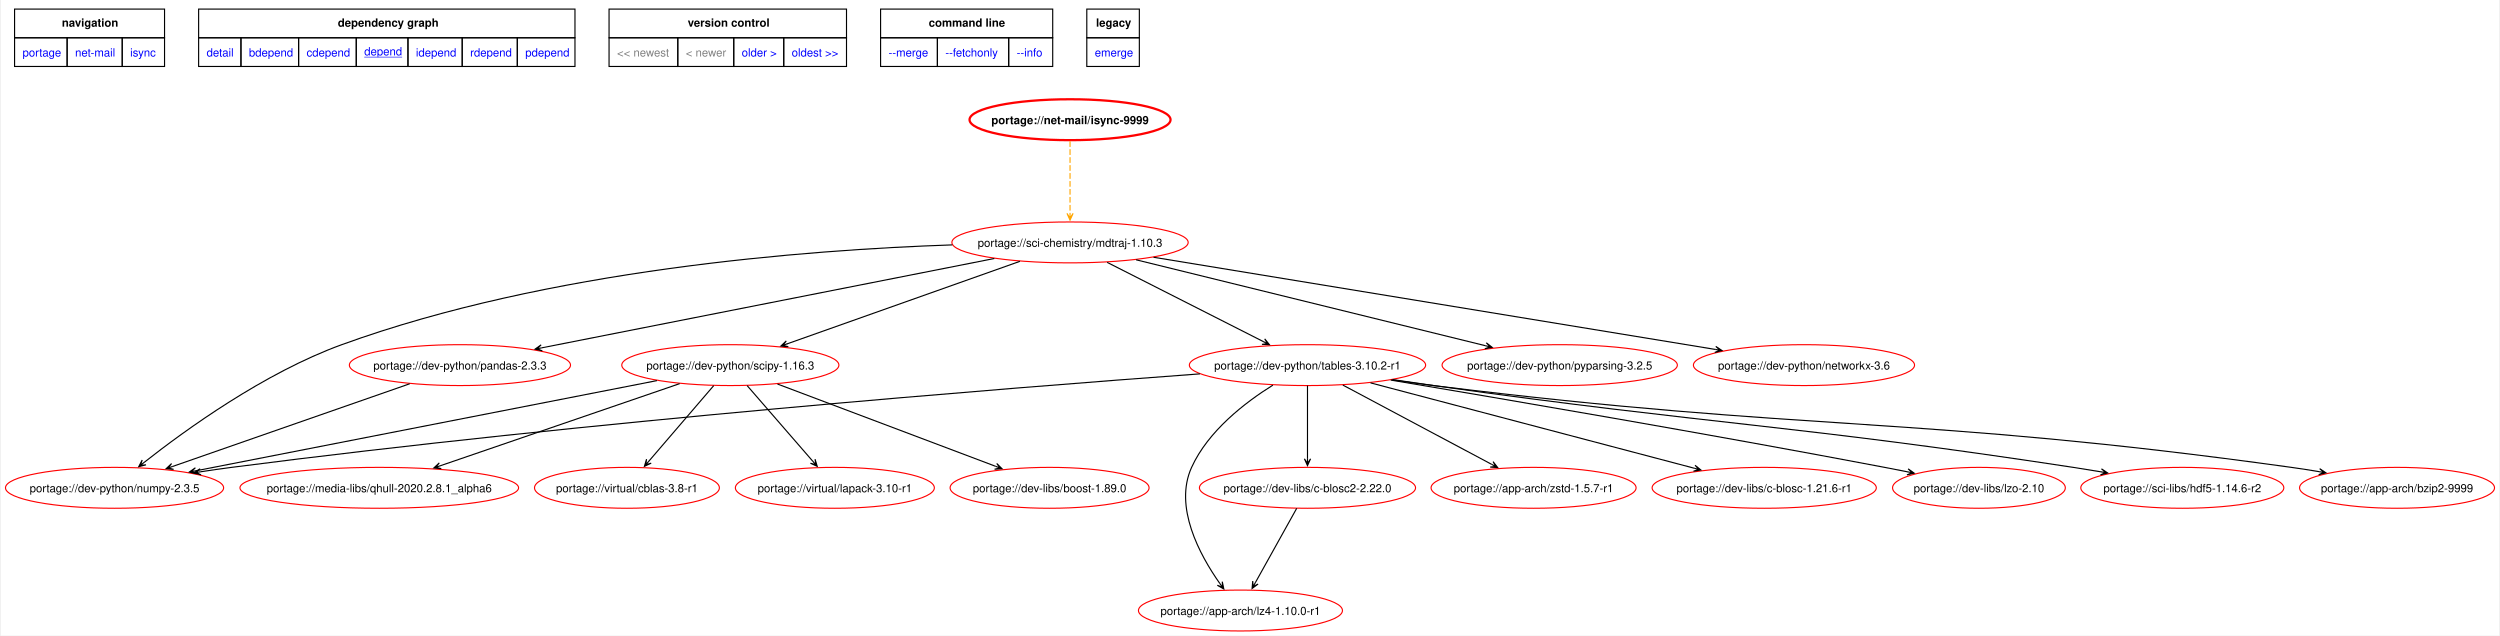
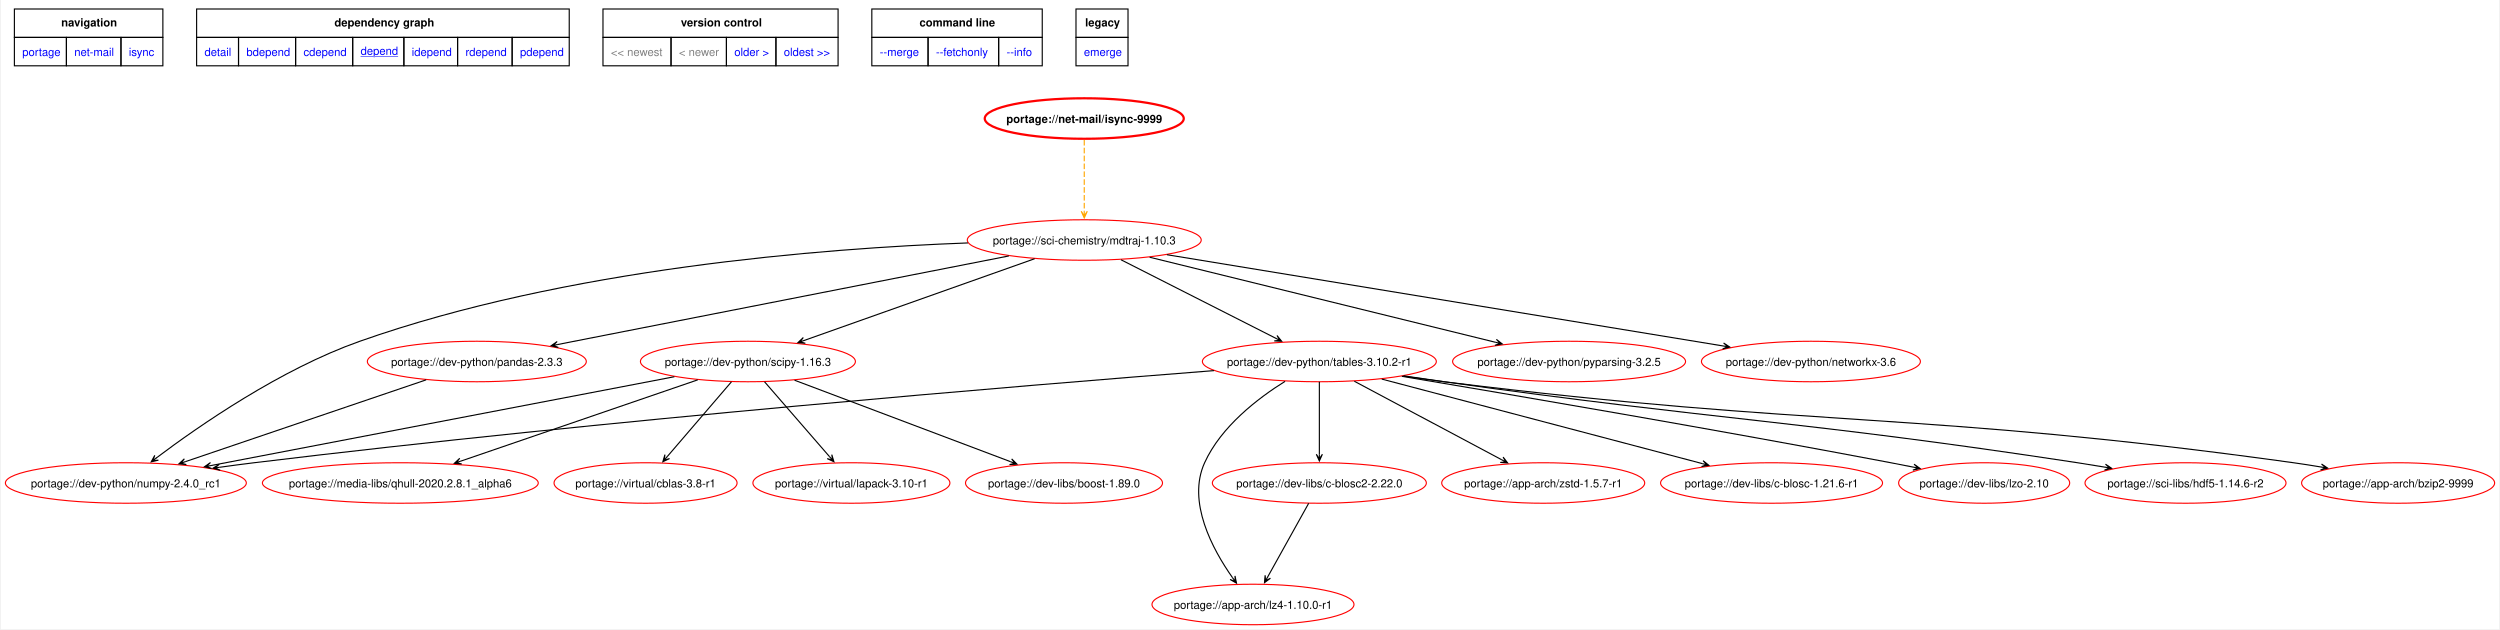
- <svg xmlns="http://www.w3.org/2000/svg" xmlns:xlink="http://www.w3.org/1999/xlink" width="2199pt" height="559pt" viewBox="0.00 0.00 2198.80 559.37">
+ <svg xmlns="http://www.w3.org/2000/svg" xmlns:xlink="http://www.w3.org/1999/xlink" width="2221pt" height="559pt" viewBox="0.00 0.00 2220.89 559.37">
  <g id="graph0" class="graph" transform="scale(1 1) rotate(0) translate(4 555.37)">
-     <polygon fill="white" stroke="none" points="-4,4 -4,-555.37 2194.8,-555.37 2194.8,4 -4,4" />
+     <polygon fill="white" stroke="none" points="-4,4 -4,-555.37 2216.89,-555.37 2216.89,4 -4,4" />
    <polygon fill="none" stroke="black" points="8,-522.12 8,-547.37 140,-547.37 140,-522.12 8,-522.12" />
    <text text-anchor="start" x="49.62" y="-531.87" font-family="Helvetica,sans-Serif" font-weight="bold" font-size="10.00">navigation</text>
    <polygon fill="none" stroke="black" points="170,-522.12 170,-547.37 501.25,-547.37 501.25,-522.12 170,-522.12" />
    <text text-anchor="start" x="292.5" y="-531.87" font-family="Helvetica,sans-Serif" font-weight="bold" font-size="10.00">dependency graph</text>
    <polygon fill="none" stroke="black" points="531.25,-522.12 531.25,-547.37 740.25,-547.37 740.25,-522.12 531.25,-522.12" />
    <text text-anchor="start" x="600.5" y="-531.87" font-family="Helvetica,sans-Serif" font-weight="bold" font-size="10.00">version control</text>
    <polygon fill="none" stroke="black" points="770.25,-522.12 770.25,-547.37 921.75,-547.37 921.75,-522.12 770.25,-522.12" />
    <text text-anchor="start" x="812.62" y="-531.87" font-family="Helvetica,sans-Serif" font-weight="bold" font-size="10.00">command line</text>
    <polygon fill="none" stroke="black" points="951.75,-522.12 951.75,-547.37 998,-547.37 998,-522.12 951.75,-522.12" />
    <text text-anchor="start" x="959.88" y="-531.87" font-family="Helvetica,sans-Serif" font-weight="bold" font-size="10.00">legacy</text>
    <g id="a_graph0_0">
      <a xlink:href="../index.html" xlink:title="repository">
        <polygon fill="none" stroke="black" points="8,-496.87 8,-522.12 54.25,-522.12 54.25,-496.87 8,-496.87" />
        <text text-anchor="start" x="15" y="-505.62" font-family="Helvetica,sans-Serif" font-size="10.00" fill="blue">portage</text>
      </a>
    </g>
    <g id="a_graph0_1">
      <a xlink:href="./index.html" xlink:title="repository">
        <polygon fill="none" stroke="black" points="54.25,-496.87 54.25,-522.12 102.75,-522.12 102.75,-496.87 54.25,-496.87" />
        <text text-anchor="start" x="61.25" y="-505.62" font-family="Helvetica,sans-Serif" font-size="10.00" fill="blue">net-mail</text>
      </a>
    </g>
    <g id="a_graph0_2">
      <a xlink:href="./isync.html" xlink:title="repository">
        <polygon fill="none" stroke="black" points="102.75,-496.87 102.75,-522.12 140,-522.12 140,-496.87 102.75,-496.87" />
        <text text-anchor="start" x="109.75" y="-505.62" font-family="Helvetica,sans-Serif" font-size="10.00" fill="blue">isync</text>
      </a>
    </g>
    <g id="a_graph0_3">
      <a xlink:href="../net-mail/isync-9999.svg" xlink:title="portage://net-mail/isync-9999">
        <polygon fill="none" stroke="black" points="170,-496.87 170,-522.12 207.25,-522.12 207.25,-496.87 170,-496.87" />
        <text text-anchor="start" x="177" y="-505.62" font-family="Helvetica,sans-Serif" font-size="10.00" fill="blue">detail</text>
      </a>
    </g>
    <g id="a_graph0_4">
      <a xlink:href="../net-mail/isync-9999-bdepend.svg" xlink:title="portage://net-mail/isync-9999">
        <polygon fill="none" stroke="black" points="207.25,-496.87 207.25,-522.12 258,-522.12 258,-496.87 207.25,-496.87" />
        <text text-anchor="start" x="214.25" y="-505.62" font-family="Helvetica,sans-Serif" font-size="10.00" fill="blue">bdepend</text>
      </a>
    </g>
    <g id="a_graph0_5">
      <a xlink:href="../net-mail/isync-9999-cdepend.svg" xlink:title="portage://net-mail/isync-9999">
        <polygon fill="none" stroke="black" points="258,-496.87 258,-522.12 308.75,-522.12 308.75,-496.87 258,-496.87" />
        <text text-anchor="start" x="265" y="-505.62" font-family="Helvetica,sans-Serif" font-size="10.00" fill="blue">cdepend</text>
      </a>
    </g>
    <g id="a_graph0_6">
      <a xlink:href="../net-mail/isync-9999-depend.svg" xlink:title="portage://net-mail/isync-9999">
        <polygon fill="none" stroke="black" points="308.75,-496.87 308.75,-522.12 354.25,-522.12 354.25,-496.87 308.75,-496.87" />
        <text text-anchor="start" x="315.75" y="-506.62" font-family="Helvetica,sans-Serif" text-decoration="underline" font-size="10.00" fill="blue">depend</text>
      </a>
    </g>
    <g id="a_graph0_7">
      <a xlink:href="../net-mail/isync-9999-idepend.svg" xlink:title="portage://net-mail/isync-9999">
        <polygon fill="none" stroke="black" points="354.25,-496.87 354.25,-522.12 402,-522.12 402,-496.87 354.25,-496.87" />
        <text text-anchor="start" x="361.25" y="-505.62" font-family="Helvetica,sans-Serif" font-size="10.00" fill="blue">idepend</text>
      </a>
    </g>
    <g id="a_graph0_8">
      <a xlink:href="../net-mail/isync-9999-rdepend.svg" xlink:title="portage://net-mail/isync-9999">
        <polygon fill="none" stroke="black" points="402,-496.87 402,-522.12 450.5,-522.12 450.5,-496.87 402,-496.87" />
        <text text-anchor="start" x="409" y="-505.62" font-family="Helvetica,sans-Serif" font-size="10.00" fill="blue">rdepend</text>
      </a>
    </g>
    <g id="a_graph0_9">
      <a xlink:href="../net-mail/isync-9999-pdepend.svg" xlink:title="portage://net-mail/isync-9999">
        <polygon fill="none" stroke="black" points="450.5,-496.87 450.5,-522.12 501.25,-522.12 501.25,-496.87 450.5,-496.87" />
        <text text-anchor="start" x="457.5" y="-505.62" font-family="Helvetica,sans-Serif" font-size="10.00" fill="blue">pdepend</text>
      </a>
    </g>
    <polygon fill="none" stroke="black" points="531.25,-496.87 531.25,-522.12 591.75,-522.12 591.75,-496.87 531.25,-496.87" />
    <text text-anchor="start" x="538.25" y="-505.62" font-family="Helvetica,sans-Serif" font-size="10.00" fill="gray">&lt;&lt; newest</text>
    <polygon fill="none" stroke="black" points="591.75,-496.87 591.75,-522.12 641,-522.12 641,-496.87 591.75,-496.87" />
    <text text-anchor="start" x="598.75" y="-505.62" font-family="Helvetica,sans-Serif" font-size="10.00" fill="gray">&lt; newer</text>
    <g id="a_graph0_10">
      <a xlink:href="../net-mail/isync-1.5.1-depend.svg" xlink:title="portage://net-mail/isync-1.5.1">
        <polygon fill="none" stroke="black" points="641,-496.87 641,-522.12 685,-522.12 685,-496.87 641,-496.87" />
        <text text-anchor="start" x="648" y="-505.62" font-family="Helvetica,sans-Serif" font-size="10.00" fill="blue">older &gt;</text>
      </a>
    </g>
    <g id="a_graph0_11">
      <a xlink:href="../net-mail/isync-1.5.0-depend.svg" xlink:title="portage://net-mail/isync-1.5.0">
        <polygon fill="none" stroke="black" points="685,-496.87 685,-522.12 740.25,-522.12 740.25,-496.87 685,-496.87" />
        <text text-anchor="start" x="692" y="-505.62" font-family="Helvetica,sans-Serif" font-size="10.00" fill="blue">oldest &gt;&gt;</text>
      </a>
    </g>
    <g id="a_graph0_12">
      <a xlink:href="../net-mail/isync-9999-merge.svg" xlink:title="portage://net-mail/isync-9999">
        <polygon fill="none" stroke="black" points="770.25,-496.87 770.25,-522.12 820.25,-522.12 820.25,-496.87 770.25,-496.87" />
        <text text-anchor="start" x="777.25" y="-505.62" font-family="Helvetica,sans-Serif" font-size="10.00" fill="blue">--merge </text>
      </a>
    </g>
    <g id="a_graph0_13">
      <a xlink:href="../net-mail/isync-9999-fetchonly.svg" xlink:title="portage://net-mail/isync-9999">
        <polygon fill="none" stroke="black" points="820.25,-496.87 820.25,-522.12 883,-522.12 883,-496.87 820.25,-496.87" />
        <text text-anchor="start" x="827.25" y="-505.62" font-family="Helvetica,sans-Serif" font-size="10.00" fill="blue">--fetchonly </text>
      </a>
    </g>
    <g id="a_graph0_14">
      <a xlink:href="../net-mail/isync-9999-info.svg" xlink:title="portage://net-mail/isync-9999">
        <polygon fill="none" stroke="black" points="883,-496.87 883,-522.12 921.75,-522.12 921.75,-496.87 883,-496.87" />
        <text text-anchor="start" x="890" y="-505.62" font-family="Helvetica,sans-Serif" font-size="10.00" fill="blue">--info </text>
      </a>
    </g>
    <g id="a_graph0_15">
      <a xlink:href="../net-mail/isync-9999-emerge.svg" xlink:title="portage://net-mail/isync-9999">
        <polygon fill="none" stroke="black" points="951.75,-496.87 951.75,-522.12 998,-522.12 998,-496.87 951.75,-496.87" />
        <text text-anchor="start" x="958.75" y="-505.62" font-family="Helvetica,sans-Serif" font-size="10.00" fill="blue">emerge</text>
      </a>
    </g>
    <g id="node2" class="node">
      <g id="a_node2">
        <a xlink:href="../net-mail/isync-9999-depend.svg" xlink:title="portage://net-mail/isync-9999">
-           <ellipse fill="none" stroke="red" stroke-width="2" cx="937" cy="-450" rx="88.46" ry="18" />
-           <text text-anchor="middle" x="937" y="-446.12" font-family="Helvetica,sans-Serif" font-weight="bold" font-size="10.00">portage://net-mail/isync-9999</text>
+           <ellipse fill="none" stroke="red" stroke-width="2" cx="959.1" cy="-450" rx="88.46" ry="18" />
+           <text text-anchor="middle" x="959.1" y="-446.12" font-family="Helvetica,sans-Serif" font-weight="bold" font-size="10.00">portage://net-mail/isync-9999</text>
        </a>
      </g>
    </g>
    <g id="node3" class="node">
      <g id="a_node3">
        <a xlink:href="../sci-chemistry/mdtraj-1.10.3-depend.svg" xlink:title="portage://sci-chemistry/mdtraj-1.10.3">
-           <ellipse fill="none" stroke="red" cx="937" cy="-342" rx="103.99" ry="18" />
-           <text text-anchor="middle" x="937" y="-338.12" font-family="Helvetica,sans-Serif" font-size="10.00">portage://sci-chemistry/mdtraj-1.10.3</text>
+           <ellipse fill="none" stroke="red" cx="959.1" cy="-342" rx="103.99" ry="18" />
+           <text text-anchor="middle" x="959.1" y="-338.12" font-family="Helvetica,sans-Serif" font-size="10.00">portage://sci-chemistry/mdtraj-1.10.3</text>
        </a>
      </g>
    </g>
    <g id="edge2" class="edge">
-       <path fill="none" stroke="orange" stroke-dasharray="5,2" d="M937,-431.02C937,-413.53 937,-386.82 937,-367.41" />
-       <polygon fill="orange" stroke="orange" points="937,-361.58 939.7,-367.58 937,-363.36 937,-367.58 937,-367.58 937,-367.58 937,-363.36 934.3,-367.58 937,-361.58" />
+       <path fill="none" stroke="orange" stroke-dasharray="5,2" d="M959.1,-431.02C959.1,-413.53 959.1,-386.82 959.1,-367.41" />
+       <polygon fill="orange" stroke="orange" points="959.1,-361.58 961.8,-367.58 959.1,-363.36 959.1,-367.58 959.1,-367.58 959.1,-367.58 959.1,-363.36 956.4,-367.58 959.1,-361.58" />
    </g>
    <g id="node4" class="node">
      <g id="a_node4">
-         <a xlink:href="../dev-python/numpy-2.3.5-depend.svg" xlink:title="portage://dev-python/numpy-2.3.5">
-           <ellipse fill="none" stroke="red" cx="96" cy="-126" rx="96" ry="18" />
-           <text text-anchor="middle" x="96" y="-122.12" font-family="Helvetica,sans-Serif" font-size="10.00">portage://dev-python/numpy-2.3.5</text>
+         <a xlink:href="../dev-python/numpy-2.4.0_rc1-depend.svg" xlink:title="portage://dev-python/numpy-2.4.0_rc1">
+           <ellipse fill="none" stroke="red" cx="107.1" cy="-126" rx="107.1" ry="18" />
+           <text text-anchor="middle" x="107.1" y="-122.12" font-family="Helvetica,sans-Serif" font-size="10.00">portage://dev-python/numpy-2.4.0_rc1</text>
        </a>
      </g>
    </g>
    <g id="edge3" class="edge">
-       <path fill="none" stroke="black" d="M833.36,-339.82C703.9,-335.41 477.38,-317.86 296,-252 227.87,-227.26 158.33,-176.96 121.91,-148.28" />
-       <polygon fill="black" stroke="black" points="117.3,-144.63 123.68,-146.25 118.7,-145.74 122,-148.36 122,-148.36 122,-148.36 118.7,-145.74 120.33,-150.48 117.3,-144.63" />
+       <path fill="none" stroke="black" d="M855.72,-339.41C725.95,-334.57 498.17,-316.6 315.1,-252 244.66,-227.15 172.03,-176.77 134.02,-148.14" />
+       <polygon fill="black" stroke="black" points="129.64,-144.81 136.05,-146.29 131.06,-145.89 134.42,-148.44 134.42,-148.44 134.42,-148.44 131.06,-145.89 132.79,-150.59 129.64,-144.81" />
    </g>
    <g id="node5" class="node">
      <g id="a_node5">
        <a xlink:href="../dev-python/pandas-2.3.3-depend.svg" xlink:title="portage://dev-python/pandas-2.3.3">
-           <ellipse fill="none" stroke="red" cx="400" cy="-234" rx="97.33" ry="18" />
-           <text text-anchor="middle" x="400" y="-230.12" font-family="Helvetica,sans-Serif" font-size="10.00">portage://dev-python/pandas-2.3.3</text>
+           <ellipse fill="none" stroke="red" cx="419.1" cy="-234" rx="97.33" ry="18" />
+           <text text-anchor="middle" x="419.1" y="-230.12" font-family="Helvetica,sans-Serif" font-size="10.00">portage://dev-python/pandas-2.3.3</text>
        </a>
      </g>
    </g>
    <g id="edge4" class="edge">
-       <path fill="none" stroke="black" d="M870.35,-327.84C768.89,-307.82 576.5,-269.84 471.97,-249.21" />
-       <polygon fill="black" stroke="black" points="466.1,-248.05 472.51,-246.56 467.85,-248.39 471.99,-249.21 471.99,-249.21 471.99,-249.21 467.85,-248.39 471.46,-251.86 466.1,-248.05" />
+       <path fill="none" stroke="black" d="M892.07,-327.84C789.81,-307.77 595.67,-269.66 490.72,-249.06" />
+       <polygon fill="black" stroke="black" points="485.14,-247.96 491.55,-246.47 486.89,-248.31 491.03,-249.12 491.03,-249.12 491.03,-249.12 486.89,-248.31 490.51,-251.77 485.14,-247.96" />
    </g>
    <g id="node6" class="node">
      <g id="a_node6">
        <a xlink:href="../dev-python/pyparsing-3.2.5-depend.svg" xlink:title="portage://dev-python/pyparsing-3.2.5">
-           <ellipse fill="none" stroke="red" cx="1368" cy="-234" rx="103.55" ry="18" />
-           <text text-anchor="middle" x="1368" y="-230.12" font-family="Helvetica,sans-Serif" font-size="10.00">portage://dev-python/pyparsing-3.2.5</text>
+           <ellipse fill="none" stroke="red" cx="1390.1" cy="-234" rx="103.55" ry="18" />
+           <text text-anchor="middle" x="1390.1" y="-230.12" font-family="Helvetica,sans-Serif" font-size="10.00">portage://dev-python/pyparsing-3.2.5</text>
        </a>
      </g>
    </g>
    <g id="edge5" class="edge">
-       <path fill="none" stroke="black" d="M995.13,-326.7C1075.25,-307 1219.19,-271.6 1302.86,-251.02" />
-       <polygon fill="black" stroke="black" points="1308.58,-249.61 1303.4,-253.67 1306.85,-250.04 1302.76,-251.05 1302.76,-251.05 1302.76,-251.05 1306.85,-250.04 1302.11,-248.42 1308.58,-249.61" />
+       <path fill="none" stroke="black" d="M1017.22,-326.7C1097.35,-307 1241.28,-271.6 1324.95,-251.02" />
+       <polygon fill="black" stroke="black" points="1330.68,-249.61 1325.5,-253.67 1328.95,-250.04 1324.85,-251.05 1324.85,-251.05 1324.85,-251.05 1328.95,-250.04 1324.21,-248.42 1330.68,-249.61" />
    </g>
    <g id="node7" class="node">
      <g id="a_node7">
        <a xlink:href="../dev-python/networkx-3.6-depend.svg" xlink:title="portage://dev-python/networkx-3.6">
-           <ellipse fill="none" stroke="red" cx="1583" cy="-234" rx="97.33" ry="18" />
-           <text text-anchor="middle" x="1583" y="-230.12" font-family="Helvetica,sans-Serif" font-size="10.00">portage://dev-python/networkx-3.6</text>
+           <ellipse fill="none" stroke="red" cx="1605.1" cy="-234" rx="97.33" ry="18" />
+           <text text-anchor="middle" x="1605.1" y="-230.12" font-family="Helvetica,sans-Serif" font-size="10.00">portage://dev-python/networkx-3.6</text>
        </a>
      </g>
    </g>
    <g id="edge6" class="edge">
-       <path fill="none" stroke="black" d="M1010.48,-328.94C1133.32,-308.79 1379.29,-268.43 1505.06,-247.79" />
-       <polygon fill="black" stroke="black" points="1510.86,-246.84 1505.37,-250.47 1509.1,-247.13 1504.94,-247.81 1504.94,-247.81 1504.94,-247.81 1509.1,-247.13 1504.5,-245.15 1510.86,-246.84" />
+       <path fill="none" stroke="black" d="M1032.57,-328.94C1155.42,-308.79 1401.39,-268.43 1527.15,-247.79" />
+       <polygon fill="black" stroke="black" points="1532.95,-246.84 1527.47,-250.47 1531.19,-247.13 1527.03,-247.81 1527.03,-247.81 1527.03,-247.81 1531.19,-247.13 1526.59,-245.15 1532.95,-246.84" />
    </g>
    <g id="node8" class="node">
      <g id="a_node8">
        <a xlink:href="../dev-python/scipy-1.16.3-depend.svg" xlink:title="portage://dev-python/scipy-1.16.3">
-           <ellipse fill="none" stroke="red" cx="638" cy="-234" rx="95.56" ry="18" />
-           <text text-anchor="middle" x="638" y="-230.12" font-family="Helvetica,sans-Serif" font-size="10.00">portage://dev-python/scipy-1.16.3</text>
+           <ellipse fill="none" stroke="red" cx="660.1" cy="-234" rx="95.56" ry="18" />
+           <text text-anchor="middle" x="660.1" y="-230.12" font-family="Helvetica,sans-Serif" font-size="10.00">portage://dev-python/scipy-1.16.3</text>
        </a>
      </g>
    </g>
    <g id="edge7" class="edge">
-       <path fill="none" stroke="black" d="M892.88,-325.36C838.14,-305.95 745.03,-272.94 687.78,-252.65" />
-       <polygon fill="black" stroke="black" points="682.48,-250.77 689.04,-250.23 684.16,-251.36 688.13,-252.77 688.13,-252.77 688.13,-252.77 684.16,-251.36 687.23,-255.32 682.48,-250.77" />
+       <path fill="none" stroke="black" d="M914.98,-325.36C860.23,-305.95 767.13,-272.94 709.88,-252.65" />
+       <polygon fill="black" stroke="black" points="704.57,-250.77 711.13,-250.23 706.25,-251.36 710.23,-252.77 710.23,-252.77 710.23,-252.77 706.25,-251.36 709.33,-255.32 704.57,-250.77" />
    </g>
    <g id="node9" class="node">
      <g id="a_node9">
        <a xlink:href="../dev-python/tables-3.10.2-r1-depend.svg" xlink:title="portage://dev-python/tables-3.10.2-r1">
-           <ellipse fill="none" stroke="red" cx="1146" cy="-234" rx="103.99" ry="18" />
-           <text text-anchor="middle" x="1146" y="-230.12" font-family="Helvetica,sans-Serif" font-size="10.00">portage://dev-python/tables-3.10.2-r1</text>
+           <ellipse fill="none" stroke="red" cx="1168.1" cy="-234" rx="103.99" ry="18" />
+           <text text-anchor="middle" x="1168.1" y="-230.12" font-family="Helvetica,sans-Serif" font-size="10.00">portage://dev-python/tables-3.10.2-r1</text>
        </a>
      </g>
    </g>
    <g id="edge8" class="edge">
-       <path fill="none" stroke="black" d="M969.66,-324.44C1006.93,-305.53 1067.83,-274.65 1107.41,-254.57" />
-       <polygon fill="black" stroke="black" points="1112.49,-252 1108.36,-257.12 1110.9,-252.8 1107.14,-254.71 1107.14,-254.71 1107.14,-254.71 1110.9,-252.8 1105.92,-252.3 1112.49,-252" />
+       <path fill="none" stroke="black" d="M991.75,-324.44C1029.02,-305.53 1089.92,-274.65 1129.51,-254.57" />
+       <polygon fill="black" stroke="black" points="1134.58,-252 1130.45,-257.12 1132.99,-252.8 1129.23,-254.71 1129.23,-254.71 1129.23,-254.71 1132.99,-252.8 1128.01,-252.3 1134.58,-252" />
    </g>
    <g id="edge9" class="edge">
-       <path fill="none" stroke="black" d="M355.8,-217.59C300.3,-198.24 205.3,-165.11 146.85,-144.73" />
-       <polygon fill="black" stroke="black" points="141.41,-142.83 147.97,-142.26 143.09,-143.42 147.08,-144.81 147.08,-144.81 147.08,-144.81 143.09,-143.42 146.19,-147.36 141.41,-142.83" />
+       <path fill="none" stroke="black" d="M374.06,-217.7C317.35,-198.43 220.08,-165.39 159.92,-144.95" />
+       <polygon fill="black" stroke="black" points="154.29,-143.03 160.84,-142.41 155.97,-143.61 159.97,-144.96 159.97,-144.96 159.97,-144.96 155.97,-143.61 159.1,-147.52 154.29,-143.03" />
    </g>
    <g id="edge10" class="edge">
-       <path fill="none" stroke="black" d="M573.43,-220.37C471.39,-200.42 273.58,-161.73 167.43,-140.97" />
-       <polygon fill="black" stroke="black" points="161.77,-139.86 168.17,-138.36 163.51,-140.2 167.65,-141.01 167.65,-141.01 167.65,-141.01 163.51,-140.2 167.14,-143.66 161.77,-139.86" />
+       <path fill="none" stroke="black" d="M594.76,-220.48C491.71,-200.72 291.93,-162.43 182.78,-141.51" />
+       <polygon fill="black" stroke="black" points="176.92,-140.38 183.32,-138.86 178.67,-140.72 182.82,-141.51 182.82,-141.51 182.82,-141.51 178.67,-140.72 182.31,-144.17 176.92,-140.38" />
    </g>
    <g id="node10" class="node">
      <g id="a_node10">
        <a xlink:href="../media-libs/qhull-2020.2.8.1_alpha6-depend.svg" xlink:title="portage://media-libs/qhull-2020.2.8.1_alpha6">
-           <ellipse fill="none" stroke="red" cx="329" cy="-126" rx="122.63" ry="18" />
-           <text text-anchor="middle" x="329" y="-122.12" font-family="Helvetica,sans-Serif" font-size="10.00">portage://media-libs/qhull-2020.2.8.1_alpha6</text>
+           <ellipse fill="none" stroke="red" cx="351.1" cy="-126" rx="122.63" ry="18" />
+           <text text-anchor="middle" x="351.1" y="-122.12" font-family="Helvetica,sans-Serif" font-size="10.00">portage://media-libs/qhull-2020.2.8.1_alpha6</text>
        </a>
      </g>
    </g>
    <g id="edge11" class="edge">
-       <path fill="none" stroke="black" d="M593.4,-217.7C537.64,-198.57 442.28,-165.86 382.6,-145.39" />
-       <polygon fill="black" stroke="black" points="377.02,-143.47 383.57,-142.87 378.71,-144.05 382.7,-145.42 382.7,-145.42 382.7,-145.42 378.71,-144.05 381.82,-147.97 377.02,-143.47" />
+       <path fill="none" stroke="black" d="M615.5,-217.7C559.73,-198.57 464.37,-165.86 404.7,-145.39" />
+       <polygon fill="black" stroke="black" points="399.11,-143.47 405.67,-142.87 400.8,-144.05 404.79,-145.42 404.79,-145.42 404.79,-145.42 400.8,-144.05 403.91,-147.97 399.11,-143.47" />
    </g>
    <g id="node11" class="node">
      <g id="a_node11">
        <a xlink:href="../virtual/cblas-3.8-r1-depend.svg" xlink:title="portage://virtual/cblas-3.8-r1">
-           <ellipse fill="none" stroke="red" cx="547" cy="-126" rx="81.36" ry="18" />
-           <text text-anchor="middle" x="547" y="-122.12" font-family="Helvetica,sans-Serif" font-size="10.00">portage://virtual/cblas-3.8-r1</text>
+           <ellipse fill="none" stroke="red" cx="569.1" cy="-126" rx="81.36" ry="18" />
+           <text text-anchor="middle" x="569.1" y="-122.12" font-family="Helvetica,sans-Serif" font-size="10.00">portage://virtual/cblas-3.8-r1</text>
        </a>
      </g>
    </g>
    <g id="edge12" class="edge">
-       <path fill="none" stroke="black" d="M623.38,-215.97C607.86,-197.89 583.26,-169.23 566.19,-149.35" />
-       <polygon fill="black" stroke="black" points="562.38,-144.91 568.34,-147.71 563.54,-146.26 566.29,-149.47 566.29,-149.47 566.29,-149.47 563.54,-146.26 564.24,-151.22 562.38,-144.91" />
+       <path fill="none" stroke="black" d="M645.48,-215.97C629.95,-197.89 605.35,-169.23 588.28,-149.35" />
+       <polygon fill="black" stroke="black" points="584.48,-144.91 590.43,-147.71 585.64,-146.26 588.38,-149.47 588.38,-149.47 588.38,-149.47 585.64,-146.26 586.33,-151.22 584.48,-144.91" />
    </g>
    <g id="node12" class="node">
      <g id="a_node12">
        <a xlink:href="../virtual/lapack-3.10-r1-depend.svg" xlink:title="portage://virtual/lapack-3.10-r1">
-           <ellipse fill="none" stroke="red" cx="730" cy="-126" rx="87.57" ry="18" />
-           <text text-anchor="middle" x="730" y="-122.12" font-family="Helvetica,sans-Serif" font-size="10.00">portage://virtual/lapack-3.10-r1</text>
+           <ellipse fill="none" stroke="red" cx="752.1" cy="-126" rx="87.57" ry="18" />
+           <text text-anchor="middle" x="752.1" y="-122.12" font-family="Helvetica,sans-Serif" font-size="10.00">portage://virtual/lapack-3.10-r1</text>
        </a>
      </g>
    </g>
    <g id="edge13" class="edge">
-       <path fill="none" stroke="black" d="M652.78,-215.97C668.48,-197.89 693.35,-169.23 710.61,-149.35" />
-       <polygon fill="black" stroke="black" points="714.46,-144.91 712.57,-151.21 713.29,-146.25 710.53,-149.44 710.53,-149.44 710.53,-149.44 713.29,-146.25 708.49,-147.67 714.46,-144.91" />
+       <path fill="none" stroke="black" d="M674.88,-215.97C690.57,-197.89 715.44,-169.23 732.7,-149.35" />
+       <polygon fill="black" stroke="black" points="736.55,-144.91 734.66,-151.21 735.39,-146.25 732.62,-149.44 732.62,-149.44 732.62,-149.44 735.39,-146.25 730.58,-147.67 736.55,-144.91" />
    </g>
    <g id="node13" class="node">
      <g id="a_node13">
        <a xlink:href="../dev-libs/boost-1.89.0-depend.svg" xlink:title="portage://dev-libs/boost-1.89.0">
-           <ellipse fill="none" stroke="red" cx="919" cy="-126" rx="87.57" ry="18" />
-           <text text-anchor="middle" x="919" y="-122.12" font-family="Helvetica,sans-Serif" font-size="10.00">portage://dev-libs/boost-1.89.0</text>
+           <ellipse fill="none" stroke="red" cx="941.1" cy="-126" rx="87.57" ry="18" />
+           <text text-anchor="middle" x="941.1" y="-122.12" font-family="Helvetica,sans-Serif" font-size="10.00">portage://dev-libs/boost-1.89.0</text>
        </a>
      </g>
    </g>
    <g id="edge14" class="edge">
-       <path fill="none" stroke="black" d="M679.47,-217.36C730.71,-198.03 817.71,-165.21 871.56,-144.9" />
-       <polygon fill="black" stroke="black" points="877.14,-142.79 872.48,-147.43 875.48,-143.42 871.53,-144.91 871.53,-144.91 871.53,-144.91 875.48,-143.42 870.58,-142.38 877.14,-142.79" />
+       <path fill="none" stroke="black" d="M701.56,-217.36C752.8,-198.03 839.8,-165.21 893.66,-144.9" />
+       <polygon fill="black" stroke="black" points="899.24,-142.79 894.58,-147.43 897.57,-143.42 893.62,-144.91 893.62,-144.91 893.62,-144.91 897.57,-143.42 892.67,-142.38 899.24,-142.79" />
    </g>
    <g id="edge21" class="edge">
-       <path fill="none" stroke="black" d="M1051.33,-226.3C880.61,-213.74 509.96,-184.22 199,-144 190.12,-142.85 180.83,-141.51 171.62,-140.1" />
-       <polygon fill="black" stroke="black" points="165.81,-139.2 172.15,-137.45 167.57,-139.47 171.74,-140.12 171.74,-140.12 171.74,-140.12 167.57,-139.47 171.32,-142.79 165.81,-139.2" />
+       <path fill="none" stroke="black" d="M1074.5,-225.9C904.32,-212.61 532.97,-181.88 221.1,-144 211.17,-142.79 200.78,-141.41 190.47,-139.97" />
+       <polygon fill="black" stroke="black" points="184.57,-139.13 190.89,-137.3 186.33,-139.38 190.51,-139.97 190.51,-139.97 190.51,-139.97 186.33,-139.38 190.13,-142.65 184.57,-139.13" />
    </g>
    <g id="node14" class="node">
      <g id="a_node14">
        <a xlink:href="../app-arch/bzip2-9999-depend.svg" xlink:title="portage://app-arch/bzip2-9999">
-           <ellipse fill="none" stroke="red" cx="2105" cy="-126" rx="85.8" ry="18" />
-           <text text-anchor="middle" x="2105" y="-122.12" font-family="Helvetica,sans-Serif" font-size="10.00">portage://app-arch/bzip2-9999</text>
+           <ellipse fill="none" stroke="red" cx="2127.1" cy="-126" rx="85.8" ry="18" />
+           <text text-anchor="middle" x="2127.1" y="-122.12" font-family="Helvetica,sans-Serif" font-size="10.00">portage://app-arch/bzip2-9999</text>
        </a>
      </g>
    </g>
    <g id="edge15" class="edge">
-       <path fill="none" stroke="black" d="M1220.26,-221.03C1232.52,-219.23 1245.1,-217.48 1257,-216 1591.51,-174.47 1678.13,-190.35 2012,-144 2020,-142.89 2028.37,-141.58 2036.66,-140.18" />
-       <polygon fill="black" stroke="black" points="2042.39,-139.2 2036.93,-142.87 2040.63,-139.5 2036.48,-140.21 2036.48,-140.21 2036.48,-140.21 2040.63,-139.5 2036.02,-137.55 2042.39,-139.2" />
+       <path fill="none" stroke="black" d="M1242.35,-221.03C1254.61,-219.23 1267.2,-217.48 1279.1,-216 1613.61,-174.47 1700.22,-190.35 2034.1,-144 2042.1,-142.89 2050.46,-141.58 2058.75,-140.18" />
+       <polygon fill="black" stroke="black" points="2064.49,-139.2 2059.03,-142.87 2062.73,-139.5 2058.57,-140.21 2058.57,-140.21 2058.57,-140.21 2062.73,-139.5 2058.12,-137.55 2064.49,-139.2" />
    </g>
    <g id="node15" class="node">
      <g id="a_node15">
        <a xlink:href="../app-arch/lz4-1.10.0-r1-depend.svg" xlink:title="portage://app-arch/lz4-1.10.0-r1">
-           <ellipse fill="none" stroke="red" cx="1087" cy="-18" rx="89.79" ry="18" />
-           <text text-anchor="middle" x="1087" y="-14.12" font-family="Helvetica,sans-Serif" font-size="10.00">portage://app-arch/lz4-1.10.0-r1</text>
+           <ellipse fill="none" stroke="red" cx="1109.1" cy="-18" rx="89.79" ry="18" />
+           <text text-anchor="middle" x="1109.1" y="-14.12" font-family="Helvetica,sans-Serif" font-size="10.00">portage://app-arch/lz4-1.10.0-r1</text>
        </a>
      </g>
    </g>
    <g id="edge16" class="edge">
-       <path fill="none" stroke="black" d="M1115.53,-216.37C1091.1,-201.13 1058.59,-176.09 1044,-144 1028.26,-109.38 1050.92,-67.2 1068.86,-41.76" />
-       <polygon fill="black" stroke="black" points="1072.34,-36.96 1071,-43.4 1071.3,-38.4 1068.82,-41.81 1068.82,-41.81 1068.82,-41.81 1071.3,-38.4 1066.63,-40.23 1072.34,-36.96" />
+       <path fill="none" stroke="black" d="M1137.62,-216.37C1113.2,-201.13 1080.69,-176.09 1066.1,-144 1050.36,-109.38 1073.01,-67.2 1090.95,-41.76" />
+       <polygon fill="black" stroke="black" points="1094.44,-36.96 1093.1,-43.4 1093.39,-38.4 1090.91,-41.81 1090.91,-41.81 1090.91,-41.81 1093.39,-38.4 1088.73,-40.23 1094.44,-36.96" />
    </g>
    <g id="node16" class="node">
      <g id="a_node16">
        <a xlink:href="../app-arch/zstd-1.5.7-r1-depend.svg" xlink:title="portage://app-arch/zstd-1.5.7-r1">
-           <ellipse fill="none" stroke="red" cx="1345" cy="-126" rx="90.23" ry="18" />
-           <text text-anchor="middle" x="1345" y="-122.12" font-family="Helvetica,sans-Serif" font-size="10.00">portage://app-arch/zstd-1.5.7-r1</text>
+           <ellipse fill="none" stroke="red" cx="1367.1" cy="-126" rx="90.23" ry="18" />
+           <text text-anchor="middle" x="1367.1" y="-122.12" font-family="Helvetica,sans-Serif" font-size="10.00">portage://app-arch/zstd-1.5.7-r1</text>
        </a>
      </g>
    </g>
    <g id="edge17" class="edge">
-       <path fill="none" stroke="black" d="M1177.1,-216.44C1212.54,-197.56 1270.43,-166.72 1308.12,-146.64" />
-       <polygon fill="black" stroke="black" points="1313.38,-143.85 1309.35,-149.05 1311.81,-144.68 1308.08,-146.67 1308.08,-146.67 1308.08,-146.67 1311.81,-144.68 1306.81,-144.28 1313.38,-143.85" />
+       <path fill="none" stroke="black" d="M1199.19,-216.44C1234.64,-197.56 1292.53,-166.72 1330.22,-146.64" />
+       <polygon fill="black" stroke="black" points="1335.47,-143.85 1331.45,-149.05 1333.9,-144.68 1330.18,-146.67 1330.18,-146.67 1330.18,-146.67 1333.9,-144.68 1328.91,-144.28 1335.47,-143.85" />
    </g>
    <g id="node17" class="node">
      <g id="a_node17">
        <a xlink:href="../dev-libs/c-blosc-1.21.6-r1-depend.svg" xlink:title="portage://dev-libs/c-blosc-1.21.6-r1">
-           <ellipse fill="none" stroke="red" cx="1548" cy="-126" rx="98.67" ry="18" />
-           <text text-anchor="middle" x="1548" y="-122.12" font-family="Helvetica,sans-Serif" font-size="10.00">portage://dev-libs/c-blosc-1.21.6-r1</text>
+           <ellipse fill="none" stroke="red" cx="1570.1" cy="-126" rx="98.67" ry="18" />
+           <text text-anchor="middle" x="1570.1" y="-122.12" font-family="Helvetica,sans-Serif" font-size="10.00">portage://dev-libs/c-blosc-1.21.6-r1</text>
        </a>
      </g>
    </g>
    <g id="edge18" class="edge">
-       <path fill="none" stroke="black" d="M1201.48,-218.37C1276.22,-198.66 1408.84,-163.7 1486.54,-143.21" />
-       <polygon fill="black" stroke="black" points="1492.24,-141.7 1487.13,-145.84 1490.52,-142.16 1486.44,-143.23 1486.44,-143.23 1486.44,-143.23 1490.52,-142.16 1485.75,-140.62 1492.24,-141.7" />
+       <path fill="none" stroke="black" d="M1223.57,-218.37C1298.32,-198.66 1430.93,-163.7 1508.63,-143.21" />
+       <polygon fill="black" stroke="black" points="1514.34,-141.7 1509.22,-145.84 1512.61,-142.16 1508.53,-143.23 1508.53,-143.23 1508.53,-143.23 1512.61,-142.16 1507.85,-140.62 1514.34,-141.7" />
    </g>
    <g id="node18" class="node">
      <g id="a_node18">
        <a xlink:href="../dev-libs/c-blosc2-2.22.0-depend.svg" xlink:title="portage://dev-libs/c-blosc2-2.22.0">
-           <ellipse fill="none" stroke="red" cx="1146" cy="-126" rx="95.12" ry="18" />
-           <text text-anchor="middle" x="1146" y="-122.12" font-family="Helvetica,sans-Serif" font-size="10.00">portage://dev-libs/c-blosc2-2.22.0</text>
+           <ellipse fill="none" stroke="red" cx="1168.1" cy="-126" rx="95.12" ry="18" />
+           <text text-anchor="middle" x="1168.1" y="-122.12" font-family="Helvetica,sans-Serif" font-size="10.00">portage://dev-libs/c-blosc2-2.22.0</text>
        </a>
      </g>
    </g>
    <g id="edge19" class="edge">
-       <path fill="none" stroke="black" d="M1146,-215.97C1146,-198.53 1146,-171.26 1146,-151.51" />
-       <polygon fill="black" stroke="black" points="1146,-145.56 1148.7,-151.56 1146,-147.34 1146,-151.56 1146,-151.56 1146,-151.56 1146,-147.34 1143.3,-151.56 1146,-145.56" />
+       <path fill="none" stroke="black" d="M1168.1,-215.97C1168.1,-198.53 1168.1,-171.26 1168.1,-151.51" />
+       <polygon fill="black" stroke="black" points="1168.1,-145.56 1170.8,-151.56 1168.1,-147.34 1168.1,-151.56 1168.1,-151.56 1168.1,-151.56 1168.1,-147.34 1165.4,-151.56 1168.1,-145.56" />
    </g>
    <g id="node19" class="node">
      <g id="a_node19">
        <a xlink:href="../dev-libs/lzo-2.10-depend.svg" xlink:title="portage://dev-libs/lzo-2.10">
-           <ellipse fill="none" stroke="red" cx="1737" cy="-126" rx="76.03" ry="18" />
-           <text text-anchor="middle" x="1737" y="-122.12" font-family="Helvetica,sans-Serif" font-size="10.00">portage://dev-libs/lzo-2.10</text>
+           <ellipse fill="none" stroke="red" cx="1759.1" cy="-126" rx="76.03" ry="18" />
+           <text text-anchor="middle" x="1759.1" y="-122.12" font-family="Helvetica,sans-Serif" font-size="10.00">portage://dev-libs/lzo-2.10</text>
        </a>
      </g>
    </g>
    <g id="edge20" class="edge">
-       <path fill="none" stroke="black" d="M1219.31,-220.83C1318.17,-204.27 1499.62,-173.33 1654,-144 1660.61,-142.74 1667.51,-141.39 1674.39,-140.02" />
-       <polygon fill="black" stroke="black" points="1680.04,-138.89 1674.69,-142.72 1678.3,-139.24 1674.16,-140.07 1674.16,-140.07 1674.16,-140.07 1678.3,-139.24 1673.63,-137.42 1680.04,-138.89" />
+       <path fill="none" stroke="black" d="M1241.41,-220.83C1340.26,-204.27 1521.72,-173.33 1676.1,-144 1682.71,-142.74 1689.61,-141.39 1696.48,-140.02" />
+       <polygon fill="black" stroke="black" points="1702.14,-138.89 1696.79,-142.72 1700.39,-139.24 1696.25,-140.07 1696.25,-140.07 1696.25,-140.07 1700.39,-139.24 1695.72,-137.42 1702.14,-138.89" />
    </g>
    <g id="node20" class="node">
      <g id="a_node20">
        <a xlink:href="../sci-libs/hdf5-1.14.6-r2-depend.svg" xlink:title="portage://sci-libs/hdf5-1.14.6-r2">
-           <ellipse fill="none" stroke="red" cx="1916" cy="-126" rx="89.35" ry="18" />
-           <text text-anchor="middle" x="1916" y="-122.12" font-family="Helvetica,sans-Serif" font-size="10.00">portage://sci-libs/hdf5-1.14.6-r2</text>
+           <ellipse fill="none" stroke="red" cx="1938.1" cy="-126" rx="89.35" ry="18" />
+           <text text-anchor="middle" x="1938.1" y="-122.12" font-family="Helvetica,sans-Serif" font-size="10.00">portage://sci-libs/hdf5-1.14.6-r2</text>
        </a>
      </g>
    </g>
    <g id="edge22" class="edge">
-       <path fill="none" stroke="black" d="M1221.2,-221.23C1233.17,-219.43 1245.42,-217.63 1257,-216 1506.81,-180.9 1570.62,-182 1820,-144 1827.98,-142.78 1836.31,-141.43 1844.59,-140.04" />
-       <polygon fill="black" stroke="black" points="1850.32,-139.06 1844.86,-142.73 1848.57,-139.36 1844.41,-140.07 1844.41,-140.07 1844.41,-140.07 1848.57,-139.36 1843.95,-137.41 1850.32,-139.06" />
+       <path fill="none" stroke="black" d="M1243.29,-221.23C1255.26,-219.43 1267.51,-217.63 1279.1,-216 1528.9,-180.9 1592.72,-182 1842.1,-144 1850.07,-142.78 1858.4,-141.43 1866.68,-140.04" />
+       <polygon fill="black" stroke="black" points="1872.42,-139.06 1866.96,-142.73 1870.66,-139.36 1866.5,-140.07 1866.5,-140.07 1866.5,-140.07 1870.66,-139.36 1866.05,-137.41 1872.42,-139.06" />
    </g>
    <g id="edge23" class="edge">
-       <path fill="none" stroke="black" d="M1136.52,-107.97C1126.65,-90.23 1111.1,-62.3 1100.07,-42.47" />
-       <polygon fill="black" stroke="black" points="1097.25,-37.41 1102.52,-41.33 1098.11,-38.96 1100.17,-42.65 1100.17,-42.65 1100.17,-42.65 1098.11,-38.96 1097.81,-43.96 1097.25,-37.41" />
+       <path fill="none" stroke="black" d="M1158.62,-107.97C1148.74,-90.23 1133.2,-62.3 1122.16,-42.47" />
+       <polygon fill="black" stroke="black" points="1119.34,-37.41 1124.62,-41.33 1120.21,-38.96 1122.26,-42.65 1122.26,-42.65 1122.26,-42.65 1120.21,-38.96 1119.9,-43.96 1119.34,-37.41" />
    </g>
  </g>
</svg>
